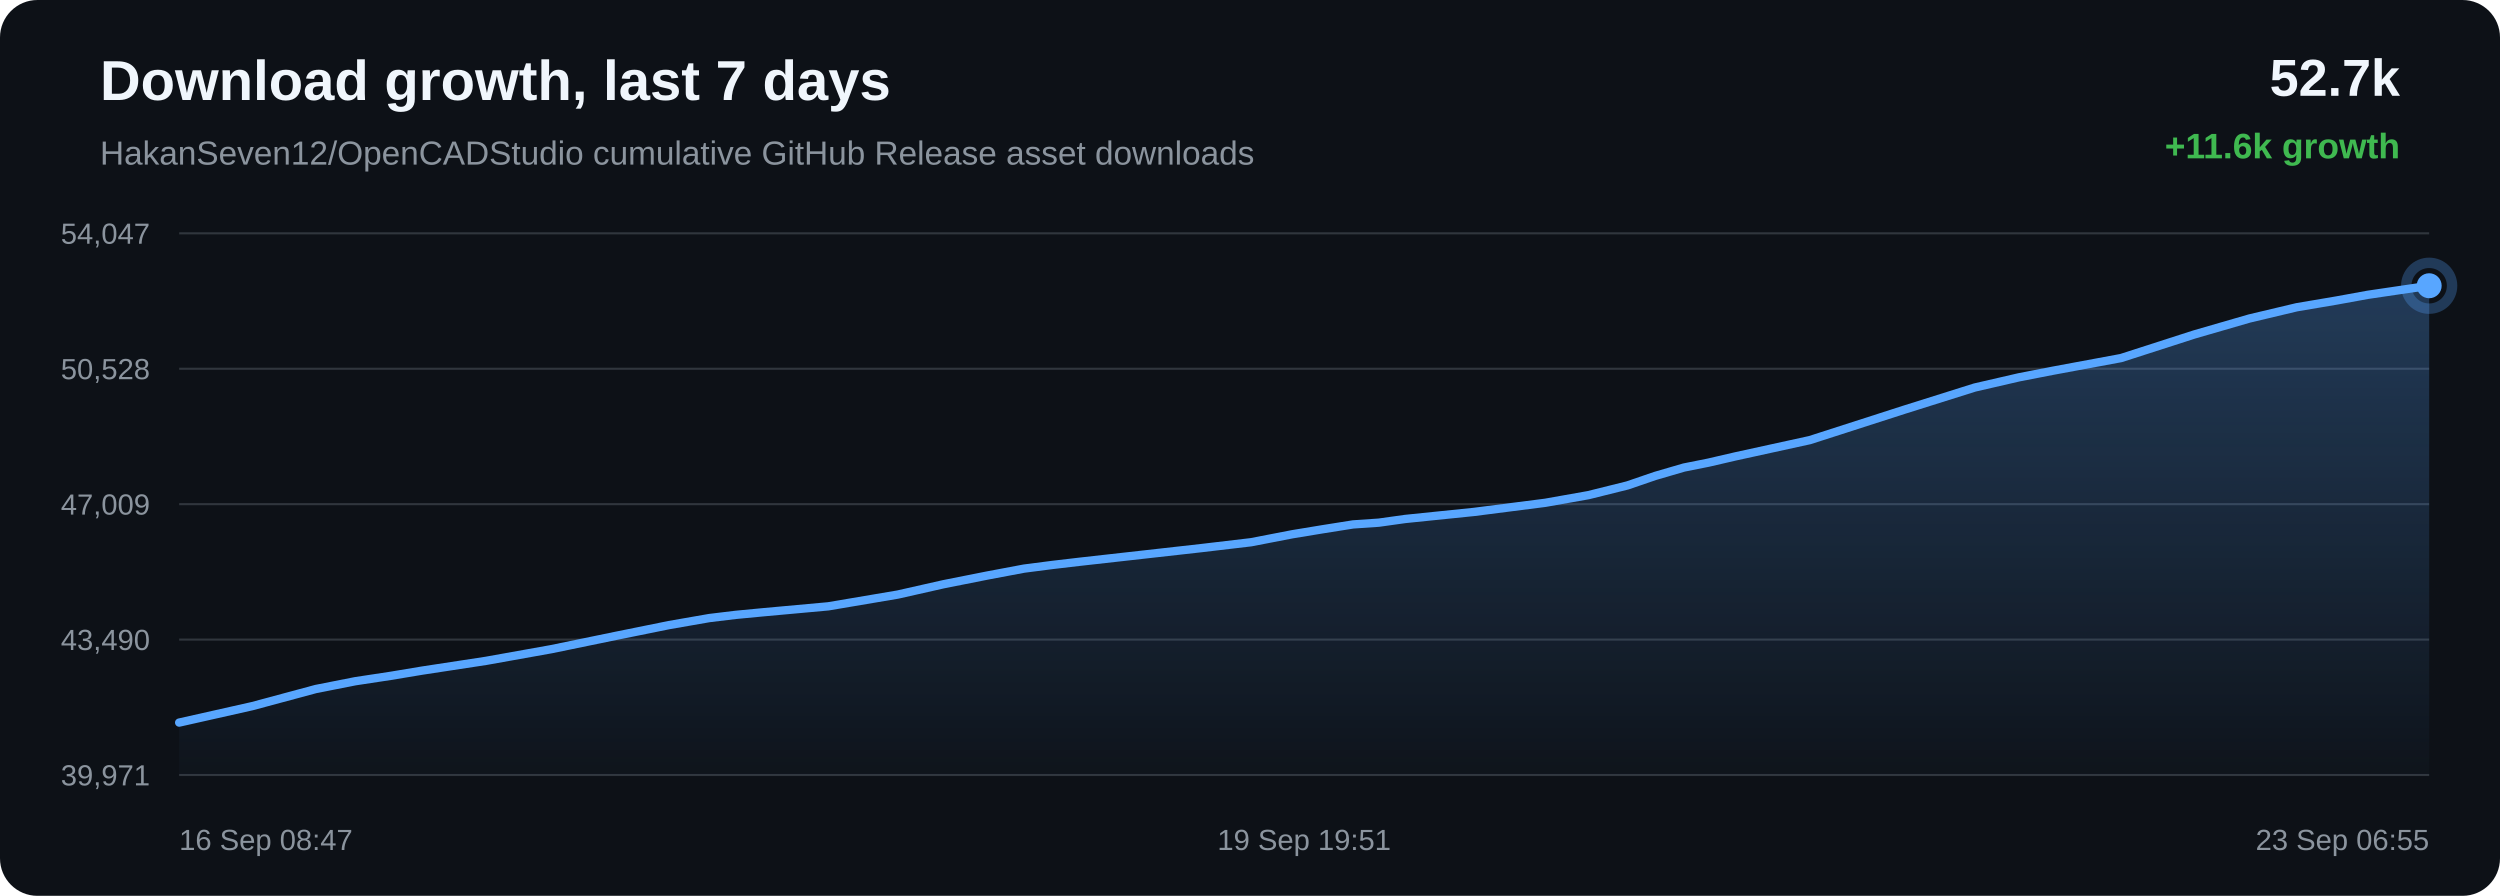
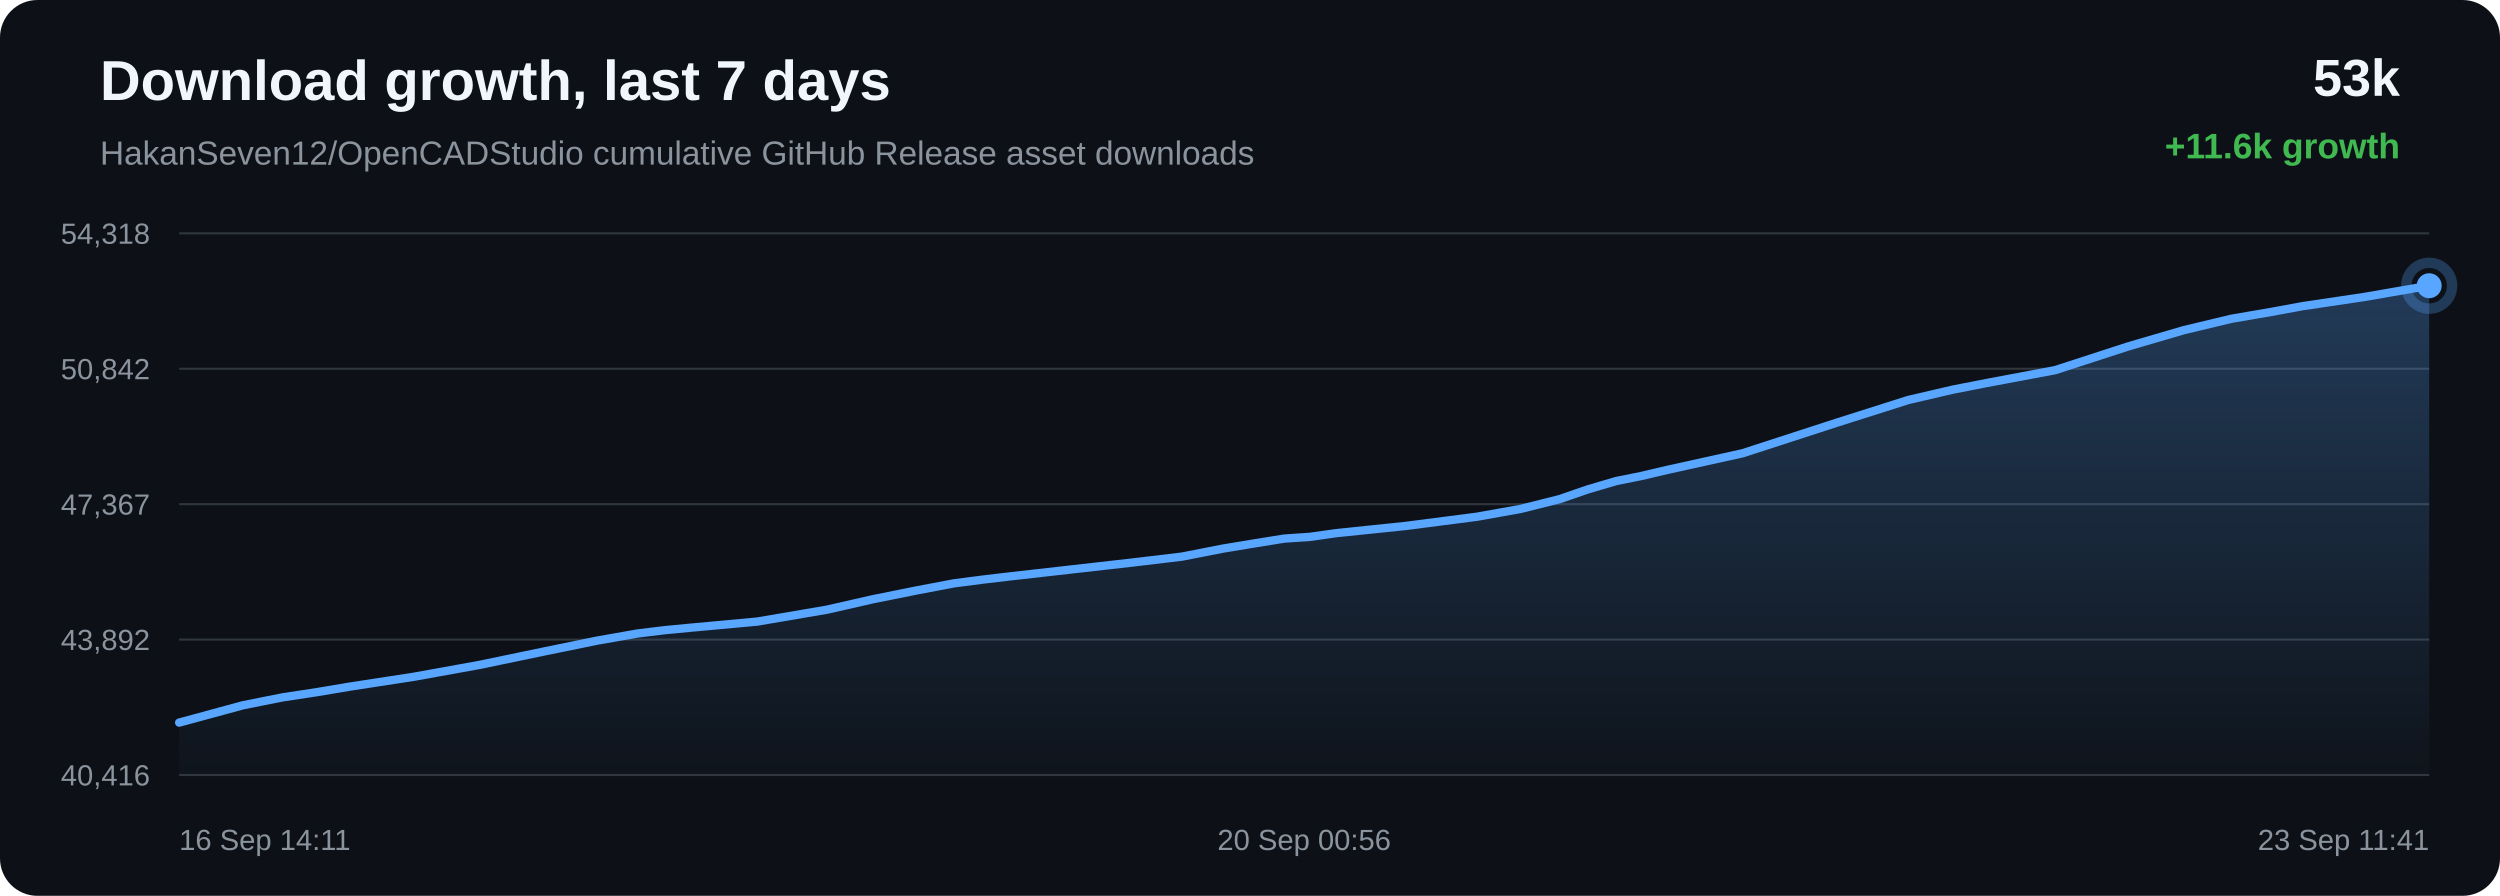
<svg xmlns="http://www.w3.org/2000/svg" width="1200" height="430" viewBox="0 0 1200 430">
  <defs>
    <linearGradient id="area" x1="0" x2="0" y1="0" y2="1">
      <stop offset="0%" stop-color="#58a6ff" stop-opacity="0.28" />
      <stop offset="100%" stop-color="#58a6ff" stop-opacity="0.02" />
    </linearGradient>
  </defs>
  <rect width="100%" height="100%" rx="18" fill="#0d1117" />
  <text x="48" y="48" fill="#f0f6fc" font-family="Arial, sans-serif" font-size="27" font-weight="700">Download growth, last 7 days</text>
  <text x="48" y="79" fill="#8b949e" font-family="Arial, sans-serif" font-size="16">HakanSeven12/OpenCADStudio cumulative GitHub Release asset downloads</text>
-   <text x="1152" y="46" text-anchor="end" fill="#f0f6fc" font-family="Arial, sans-serif" font-size="25" font-weight="700">52.7k</text>
+   <text x="1152" y="46" text-anchor="end" fill="#f0f6fc" font-family="Arial, sans-serif" font-size="25" font-weight="700">53k</text>
  <text x="1152" y="76" text-anchor="end" fill="#3fb950" font-family="Arial, sans-serif" font-size="17" font-weight="700">+11.6k growth</text>
  <line x1="86" y1="112.00" x2="1166" y2="112.00" stroke="#30363d" stroke-width="1" />
  <line x1="86" y1="177.00" x2="1166" y2="177.00" stroke="#30363d" stroke-width="1" />
  <line x1="86" y1="242.00" x2="1166" y2="242.00" stroke="#30363d" stroke-width="1" />
  <line x1="86" y1="307.00" x2="1166" y2="307.00" stroke="#30363d" stroke-width="1" />
  <line x1="86" y1="372.00" x2="1166" y2="372.00" stroke="#30363d" stroke-width="1" />
-   <text x="72" y="117.00" text-anchor="end" fill="#8b949e" font-family="Arial, sans-serif" font-size="14">54,047</text>
-   <text x="72" y="182.00" text-anchor="end" fill="#8b949e" font-family="Arial, sans-serif" font-size="14">50,528</text>
-   <text x="72" y="247.00" text-anchor="end" fill="#8b949e" font-family="Arial, sans-serif" font-size="14">47,009</text>
-   <text x="72" y="312.00" text-anchor="end" fill="#8b949e" font-family="Arial, sans-serif" font-size="14">43,490</text>
-   <text x="72" y="377.00" text-anchor="end" fill="#8b949e" font-family="Arial, sans-serif" font-size="14">39,971</text>
-   <path d="M 86.00 346.84 L 121.09 338.94 L 151.61 330.72 L 170.52 326.99 L 187.45 324.42 L 202.53 321.91 L 233.29 317.21 L 264.63 311.60 L 295.82 305.17 L 321.14 300.04 L 340.47 296.67 L 353.13 295.14 L 365.93 293.92 L 397.57 291.04 L 430.94 285.39 L 452.84 280.44 L 474.13 276.21 L 491.51 272.94 L 505.21 271.17 L 518.00 269.67 L 548.50 266.25 L 576.63 263.09 L 600.51 260.27 L 620.36 256.43 L 635.00 254.02 L 649.49 251.72 L 661.83 250.88 L 674.46 249.11 L 707.63 245.71 L 741.74 241.34 L 762.48 237.66 L 781.20 233.00 L 794.50 228.44 L 808.28 224.42 L 820.06 222.07 L 832.95 219.08 L 868.72 211.25 L 913.82 196.73 L 947.89 186.01 L 969.17 181.10 L 985.43 177.94 L 1018.11 171.87 L 1053.28 160.54 L 1079.73 152.88 L 1102.45 147.48 L 1121.51 144.25 L 1136.49 141.52 L 1166.00 137.16 L 1166.00 372.00 L 86.00 372.00 Z" fill="url(#area)" />
-   <path d="M 86.00 346.84 L 121.09 338.94 L 151.61 330.72 L 170.52 326.99 L 187.45 324.42 L 202.53 321.91 L 233.29 317.21 L 264.63 311.60 L 295.82 305.17 L 321.14 300.04 L 340.47 296.67 L 353.13 295.14 L 365.93 293.92 L 397.57 291.04 L 430.94 285.39 L 452.84 280.44 L 474.13 276.21 L 491.51 272.94 L 505.21 271.17 L 518.00 269.67 L 548.50 266.25 L 576.63 263.09 L 600.51 260.27 L 620.36 256.43 L 635.00 254.02 L 649.49 251.72 L 661.83 250.88 L 674.46 249.11 L 707.63 245.71 L 741.74 241.34 L 762.48 237.66 L 781.20 233.00 L 794.50 228.44 L 808.28 224.42 L 820.06 222.07 L 832.95 219.08 L 868.72 211.25 L 913.82 196.73 L 947.89 186.01 L 969.17 181.10 L 985.43 177.94 L 1018.11 171.87 L 1053.28 160.54 L 1079.73 152.88 L 1102.45 147.48 L 1121.51 144.25 L 1136.49 141.52 L 1166.00 137.16" fill="none" stroke="#58a6ff" stroke-width="4" stroke-linecap="round" stroke-linejoin="round" />
-   <circle cx="1166.00" cy="137.16" r="6" fill="#58a6ff" />
-   <circle cx="1166.00" cy="137.16" r="11" fill="none" stroke="#58a6ff" stroke-opacity="0.28" stroke-width="5" />
-   <text x="86.00" y="408" text-anchor="start" fill="#8b949e" font-family="Arial, sans-serif" font-size="14">16 Sep 08:47</text>
-   <text x="626.00" y="408" text-anchor="middle" fill="#8b949e" font-family="Arial, sans-serif" font-size="14">19 Sep 19:51</text>
-   <text x="1166.00" y="408" text-anchor="end" fill="#8b949e" font-family="Arial, sans-serif" font-size="14">23 Sep 06:55</text>
+   <text x="72" y="117.00" text-anchor="end" fill="#8b949e" font-family="Arial, sans-serif" font-size="14">54,318</text>
+   <text x="72" y="182.00" text-anchor="end" fill="#8b949e" font-family="Arial, sans-serif" font-size="14">50,842</text>
+   <text x="72" y="247.00" text-anchor="end" fill="#8b949e" font-family="Arial, sans-serif" font-size="14">47,367</text>
+   <text x="72" y="312.00" text-anchor="end" fill="#8b949e" font-family="Arial, sans-serif" font-size="14">43,892</text>
+   <text x="72" y="377.00" text-anchor="end" fill="#8b949e" font-family="Arial, sans-serif" font-size="14">40,416</text>
+   <path d="M 86.00 346.85 L 116.64 338.52 L 135.61 334.74 L 152.61 332.15 L 167.75 329.60 L 198.63 324.85 L 230.09 319.17 L 261.40 312.66 L 286.81 307.46 L 306.22 304.05 L 318.92 302.50 L 331.77 301.27 L 363.54 298.35 L 397.03 292.63 L 419.02 287.62 L 440.38 283.33 L 457.83 280.02 L 471.58 278.23 L 484.42 276.71 L 515.04 273.25 L 543.27 270.05 L 567.25 267.19 L 587.17 263.30 L 601.87 260.87 L 616.41 258.53 L 628.80 257.69 L 641.47 255.90 L 674.77 252.45 L 709.01 248.02 L 729.83 244.30 L 748.62 239.59 L 761.98 234.97 L 775.80 230.89 L 787.63 228.52 L 800.57 225.49 L 836.47 217.56 L 881.75 202.86 L 915.94 192.01 L 937.31 187.03 L 953.63 183.84 L 986.44 177.68 L 1021.73 166.22 L 1048.29 158.46 L 1071.10 153.00 L 1090.22 149.72 L 1105.26 146.95 L 1134.89 142.54 L 1166.00 137.15 L 1166.00 372.00 L 86.00 372.00 Z" fill="url(#area)" />
+   <path d="M 86.00 346.85 L 116.64 338.52 L 135.61 334.74 L 152.61 332.15 L 167.75 329.60 L 198.63 324.85 L 230.09 319.17 L 261.40 312.66 L 286.81 307.46 L 306.22 304.05 L 318.92 302.50 L 331.77 301.27 L 363.54 298.35 L 397.03 292.63 L 419.02 287.62 L 440.38 283.33 L 457.83 280.02 L 471.58 278.23 L 484.42 276.71 L 515.04 273.25 L 543.27 270.05 L 567.25 267.19 L 587.17 263.30 L 601.87 260.87 L 616.41 258.53 L 628.80 257.69 L 641.47 255.90 L 674.77 252.45 L 709.01 248.02 L 729.83 244.30 L 748.62 239.59 L 761.98 234.97 L 775.80 230.89 L 787.63 228.52 L 800.57 225.49 L 836.47 217.56 L 881.75 202.86 L 915.94 192.01 L 937.31 187.03 L 953.63 183.84 L 986.44 177.68 L 1021.73 166.22 L 1048.29 158.46 L 1071.10 153.00 L 1090.22 149.72 L 1105.26 146.95 L 1134.89 142.54 L 1166.00 137.15" fill="none" stroke="#58a6ff" stroke-width="4" stroke-linecap="round" stroke-linejoin="round" />
+   <circle cx="1166.00" cy="137.15" r="6" fill="#58a6ff" />
+   <circle cx="1166.00" cy="137.15" r="11" fill="none" stroke="#58a6ff" stroke-opacity="0.28" stroke-width="5" />
+   <text x="86.00" y="408" text-anchor="start" fill="#8b949e" font-family="Arial, sans-serif" font-size="14">16 Sep 14:11</text>
+   <text x="626.00" y="408" text-anchor="middle" fill="#8b949e" font-family="Arial, sans-serif" font-size="14">20 Sep 00:56</text>
+   <text x="1166.00" y="408" text-anchor="end" fill="#8b949e" font-family="Arial, sans-serif" font-size="14">23 Sep 11:41</text>
</svg>
